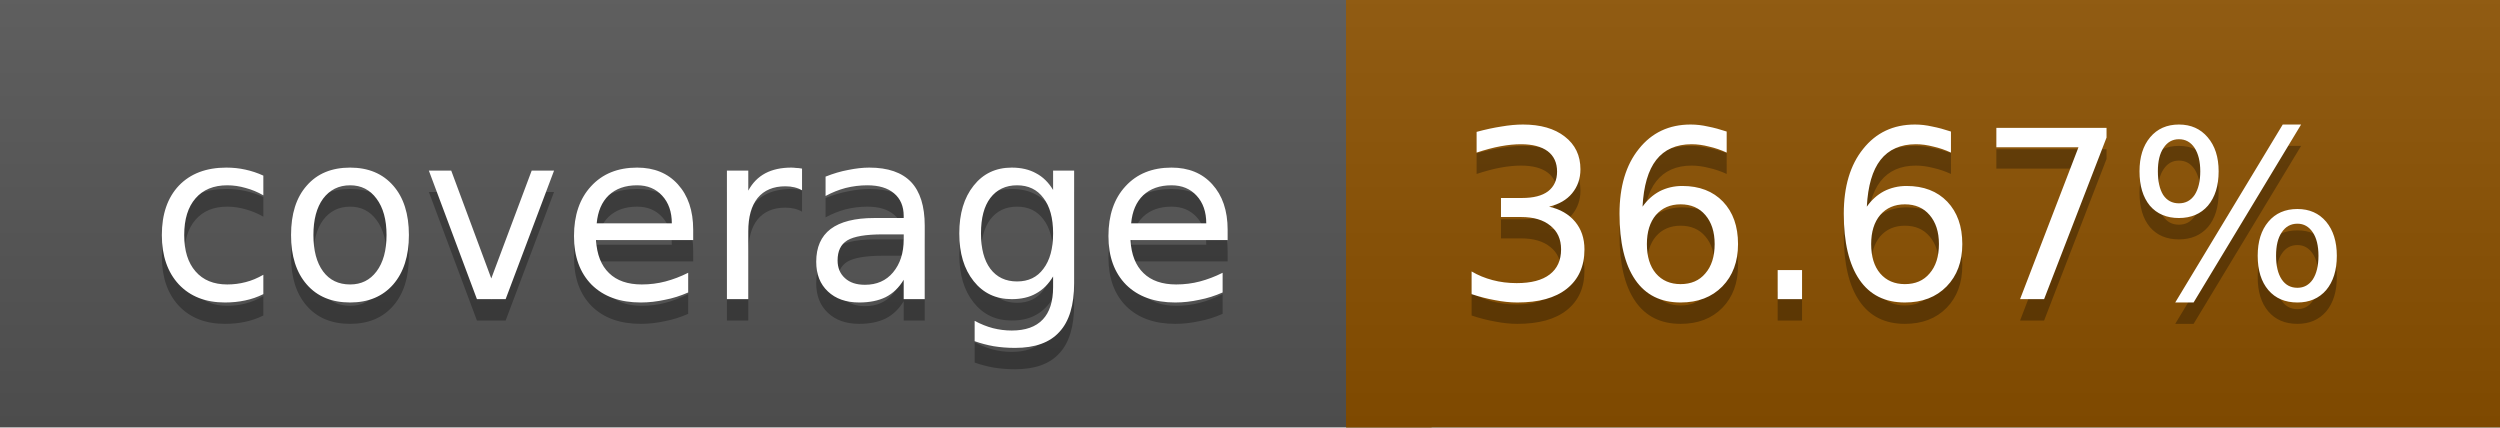
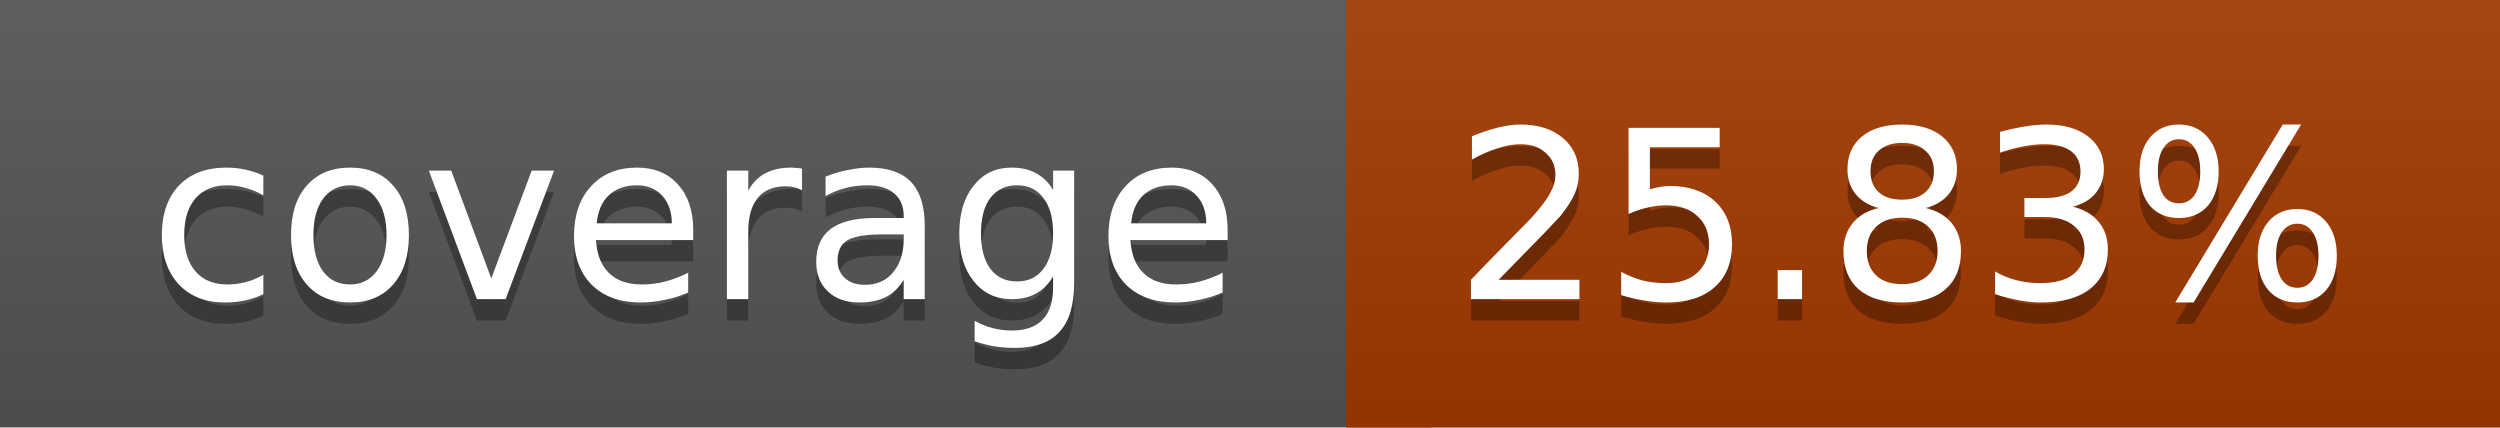
<svg xmlns="http://www.w3.org/2000/svg" width="117" height="20">
  <linearGradient id="a" x2="0" y2="100%">
    <stop offset="0" stop-color="#bbb" stop-opacity=".1" />
    <stop offset="1" stop-opacity=".1" />
  </linearGradient>
  <rect rx="0" width="117" height="20" fill="#555" />
-   <rect rx="0" x="63" width="54" height="20" fill="#8c5100" />
-   <path fill="#8c5100" d="M63 0h4v20h-4z" />
+   <rect rx="0" x="63" width="54" height="20" fill="#a43900" />
+   <path fill="#a43900" d="M63 0h4v20h-4z" />
  <rect rx="0" width="117" height="20" fill="url(#a)" />
  <g fill="#fff" text-anchor="middle" font-family="DejaVu Sans,Verdana,Geneva,sans-serif" font-size="11">
    <text x="32.5" y="15" fill="#010101" fill-opacity=".3">coverage</text>
    <text x="32.5" y="14">coverage</text>
-     <text x="89" y="15" fill="#010101" fill-opacity=".3">36.67%</text>
-     <text x="89" y="14">36.67%</text>
+     <text x="89" y="15" fill="#010101" fill-opacity=".3">25.83%</text>
+     <text x="89" y="14">25.83%</text>
  </g>
</svg>
